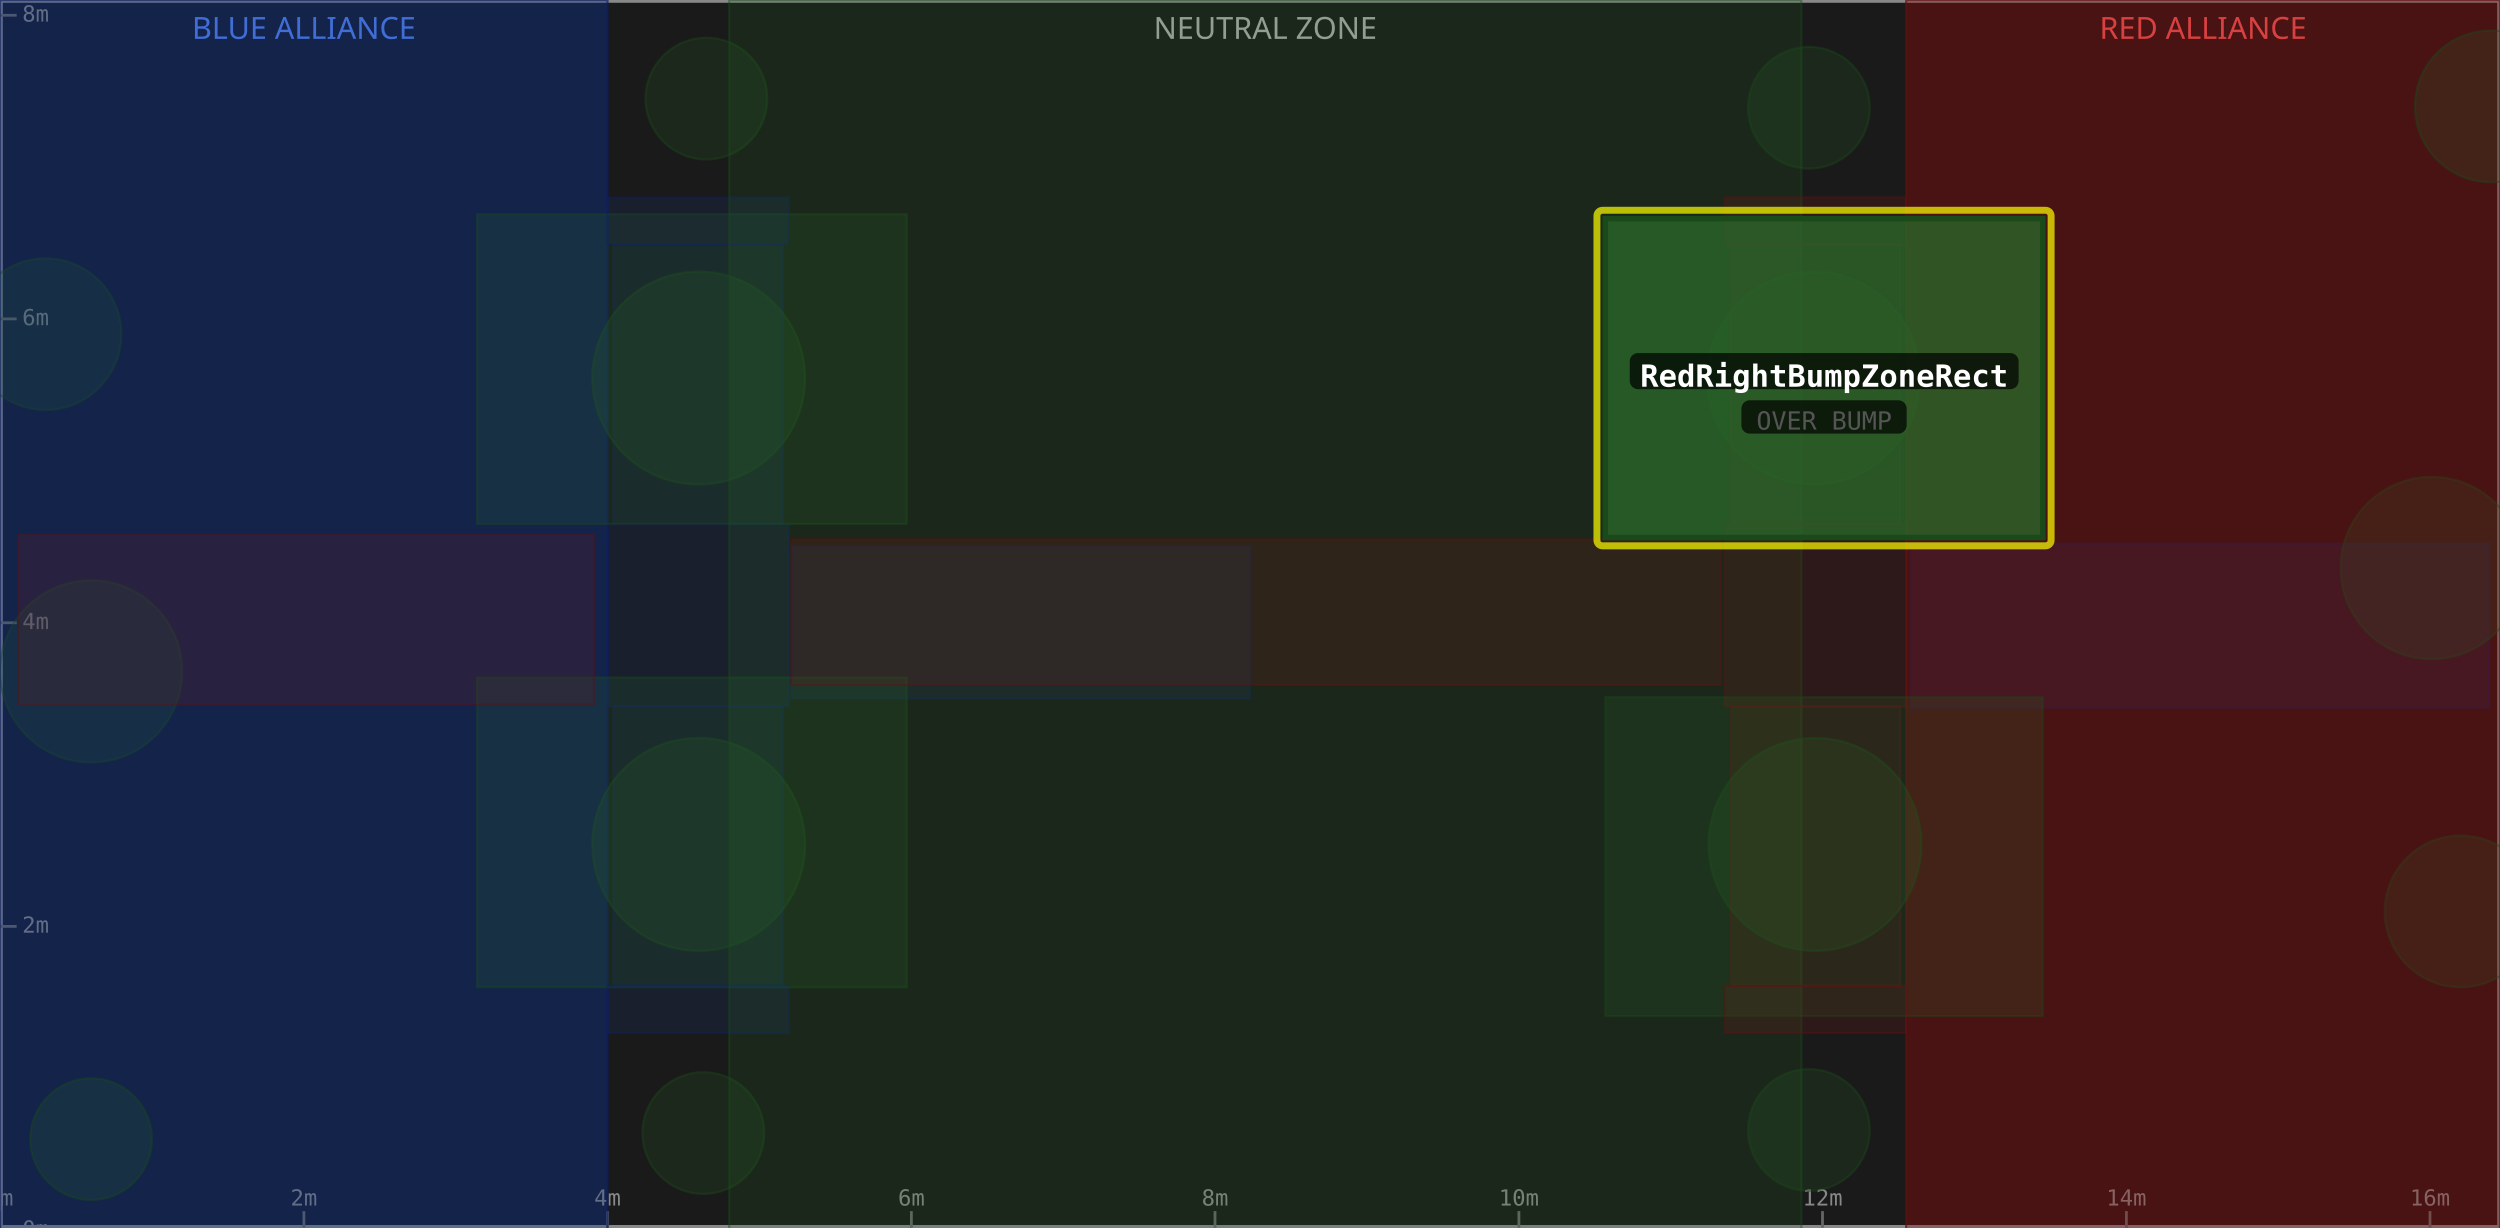
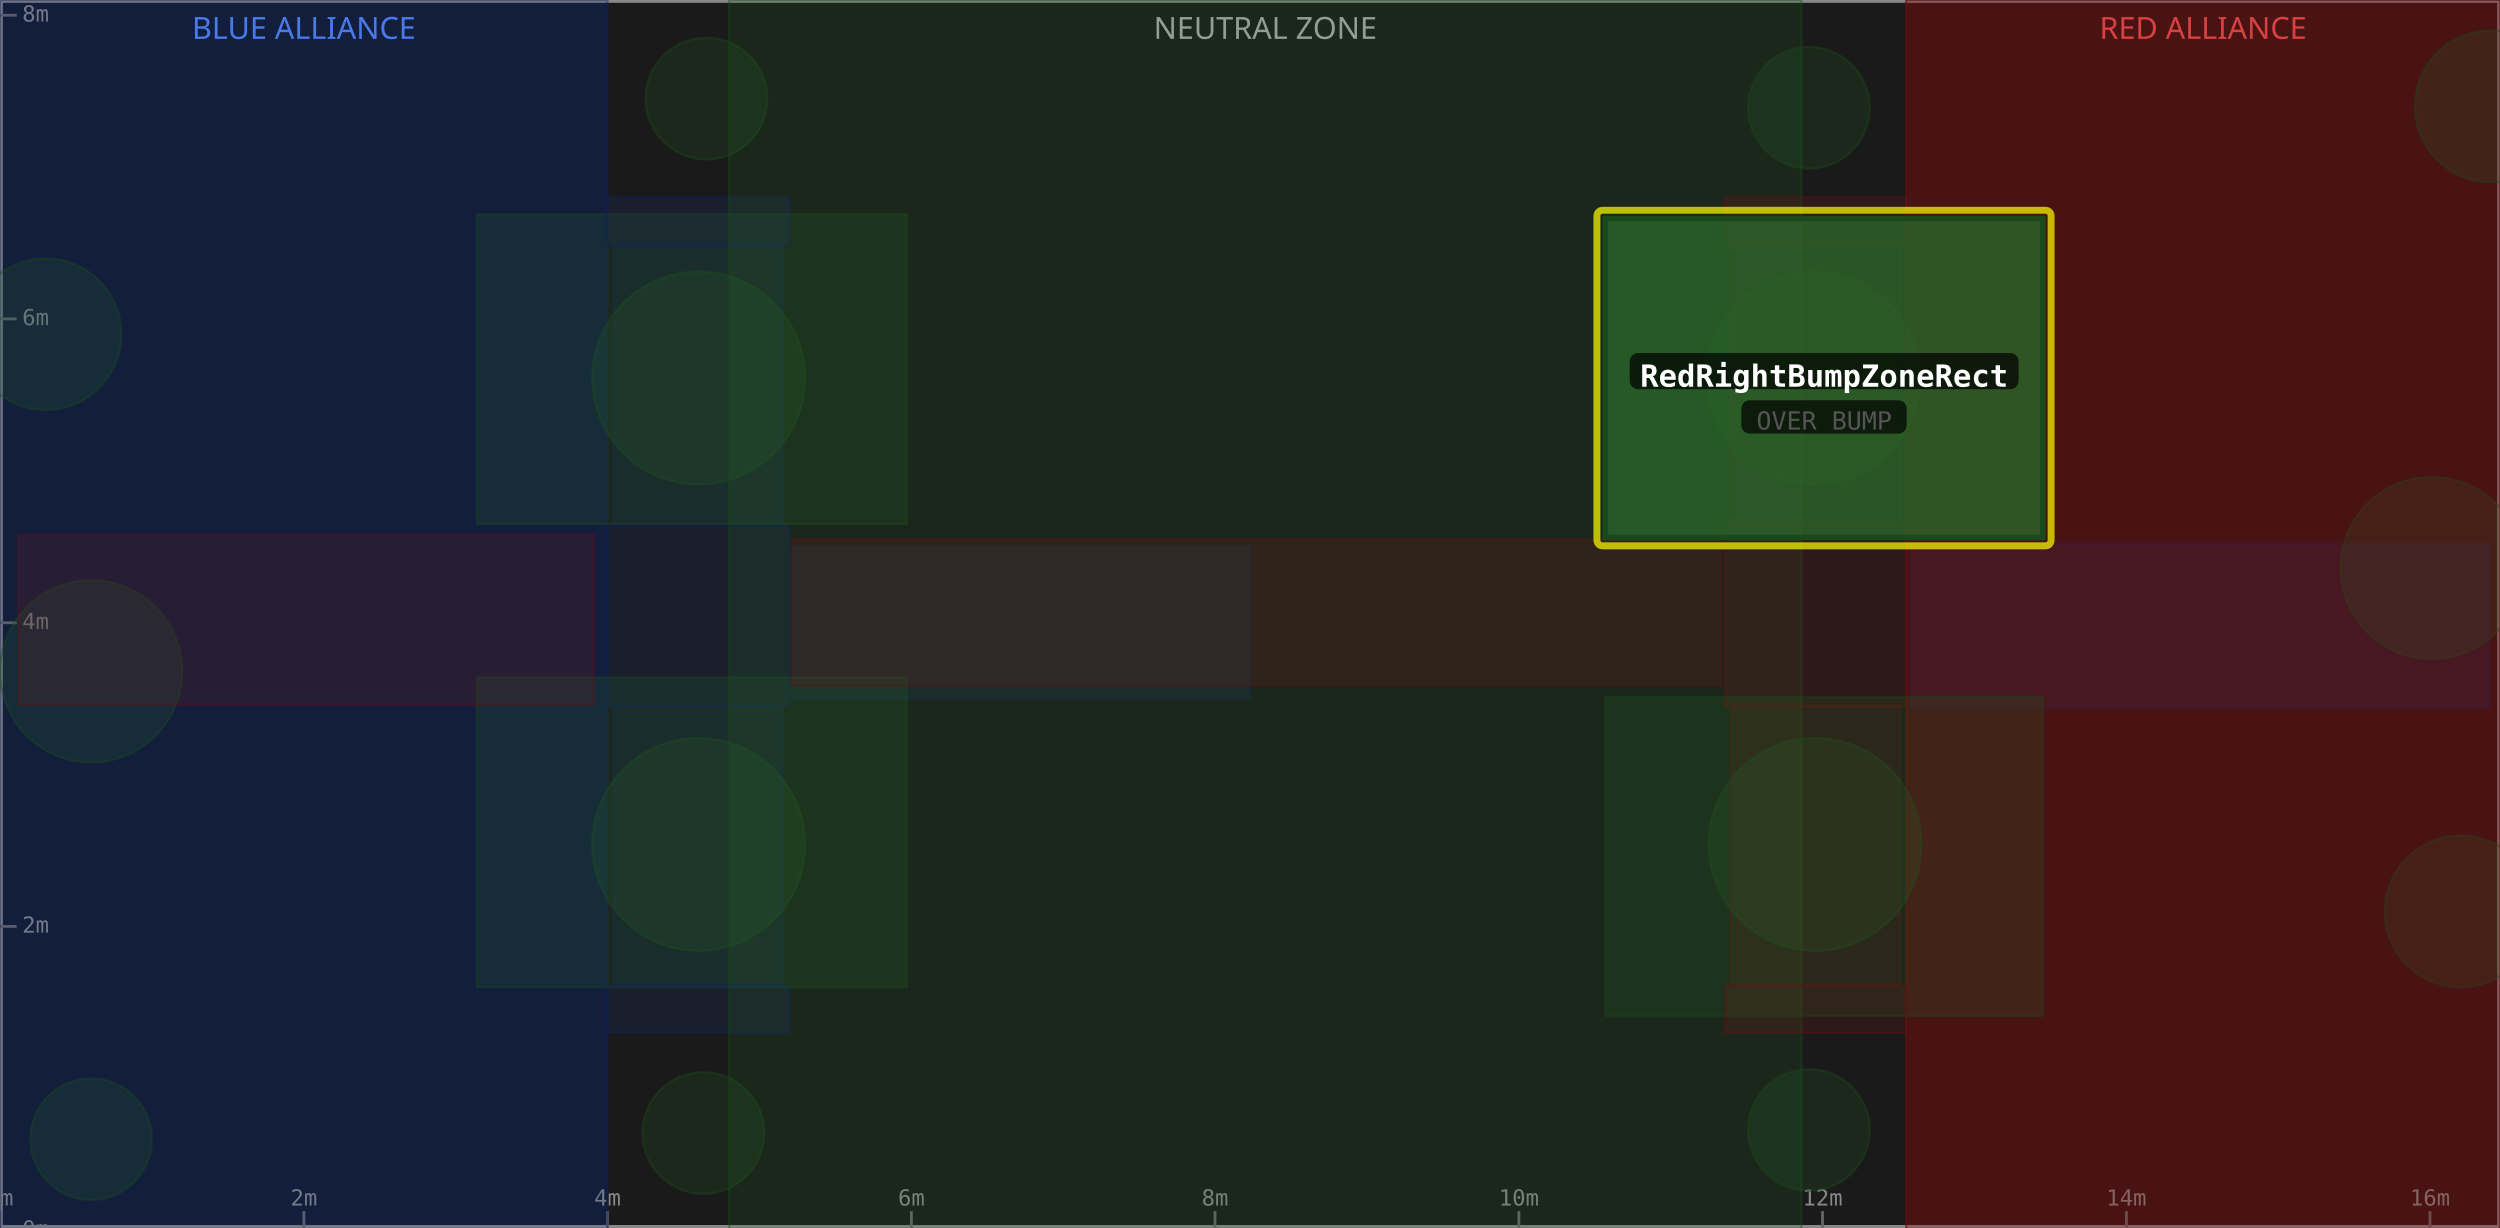
<svg xmlns="http://www.w3.org/2000/svg" width="900" height="442" viewBox="0 0 900 442">
  <rect x="0" y="0" width="900" height="442" fill="#1a1a1a" />
  <rect x="0" y="0" width="218.7" height="442" fill="#0d1a3a" fill-opacity="0.6" />
  <text x="109.4" y="14" text-anchor="middle" font-size="11" fill="#5588ff" font-family="sans-serif">BLUE ALLIANCE</text>
  <rect x="262.5" y="0" width="386.0" height="442" fill="#1a1a1a" fill-opacity="0.6" />
  <text x="455.5" y="14" text-anchor="middle" font-size="11" fill="#aaaaaa" font-family="sans-serif">NEUTRAL ZONE</text>
  <rect x="686.2" y="0" width="213.8" height="442" fill="#3a0d0d" fill-opacity="0.6" />
  <text x="793.1" y="14" text-anchor="middle" font-size="11" fill="#ff5555" font-family="sans-serif">RED ALLIANCE</text>
  <rect x="0" y="0" width="900" height="442" fill="none" stroke="#888888" stroke-width="2" />
  <line x1="0.0" y1="442" x2="0.0" y2="436" stroke="#666" stroke-width="1" />
  <text x="0.0" y="434" text-anchor="middle" font-size="8" fill="#888" font-family="monospace">0m</text>
  <line x1="109.4" y1="442" x2="109.4" y2="436" stroke="#666" stroke-width="1" />
  <text x="109.4" y="434" text-anchor="middle" font-size="8" fill="#888" font-family="monospace">2m</text>
  <line x1="218.7" y1="442" x2="218.7" y2="436" stroke="#666" stroke-width="1" />
  <text x="218.7" y="434" text-anchor="middle" font-size="8" fill="#888" font-family="monospace">4m</text>
  <line x1="328.1" y1="442" x2="328.1" y2="436" stroke="#666" stroke-width="1" />
  <text x="328.1" y="434" text-anchor="middle" font-size="8" fill="#888" font-family="monospace">6m</text>
  <line x1="437.4" y1="442" x2="437.4" y2="436" stroke="#666" stroke-width="1" />
  <text x="437.4" y="434" text-anchor="middle" font-size="8" fill="#888" font-family="monospace">8m</text>
  <line x1="546.8" y1="442" x2="546.8" y2="436" stroke="#666" stroke-width="1" />
  <text x="546.8" y="434" text-anchor="middle" font-size="8" fill="#888" font-family="monospace">10m</text>
  <line x1="656.1" y1="442" x2="656.1" y2="436" stroke="#666" stroke-width="1" />
  <text x="656.1" y="434" text-anchor="middle" font-size="8" fill="#888" font-family="monospace">12m</text>
  <line x1="765.5" y1="442" x2="765.5" y2="436" stroke="#666" stroke-width="1" />
  <text x="765.5" y="434" text-anchor="middle" font-size="8" fill="#888" font-family="monospace">14m</text>
  <line x1="874.8" y1="442" x2="874.8" y2="436" stroke="#666" stroke-width="1" />
  <text x="874.8" y="434" text-anchor="middle" font-size="8" fill="#888" font-family="monospace">16m</text>
  <line x1="0" y1="442.9" x2="6" y2="442.9" stroke="#666" stroke-width="1" />
  <text x="8" y="442.9" dominant-baseline="middle" font-size="8" fill="#888" font-family="monospace">0m</text>
  <line x1="0" y1="333.5" x2="6" y2="333.5" stroke="#666" stroke-width="1" />
  <text x="8" y="333.5" dominant-baseline="middle" font-size="8" fill="#888" font-family="monospace">2m</text>
  <line x1="0" y1="224.2" x2="6" y2="224.2" stroke="#666" stroke-width="1" />
  <text x="8" y="224.2" dominant-baseline="middle" font-size="8" fill="#888" font-family="monospace">4m</text>
  <line x1="0" y1="114.8" x2="6" y2="114.8" stroke="#666" stroke-width="1" />
  <text x="8" y="114.8" dominant-baseline="middle" font-size="8" fill="#888" font-family="monospace">6m</text>
  <line x1="0" y1="5.5" x2="6" y2="5.5" stroke="#666" stroke-width="1" />
  <text x="8" y="5.5" dominant-baseline="middle" font-size="8" fill="#888" font-family="monospace">8m</text>
  <rect x="0.0" y="0.0" width="218.7" height="442.9" fill="#1a3a8a" fill-opacity="0.18" stroke="#0d2060" stroke-width="0.8" stroke-opacity="0.4" />
  <rect x="220.8" y="254.3" width="61.1" height="100.6" fill="#1a3a8a" fill-opacity="0.18" stroke="#0d2060" stroke-width="0.8" stroke-opacity="0.4" />
  <rect x="220.8" y="88.0" width="61.1" height="100.6" fill="#1a3a8a" fill-opacity="0.18" stroke="#0d2060" stroke-width="0.8" stroke-opacity="0.4" />
  <circle cx="32.8" cy="241.7" r="32.8" fill="#2a6a2a" fill-opacity="0.18" stroke="#1a4a1a" stroke-width="0.8" stroke-opacity="0.4" />
  <rect x="687.8" y="195.7" width="208.3" height="59.1" fill="#1a3a8a" fill-opacity="0.18" stroke="#0d2060" stroke-width="0.8" stroke-opacity="0.4" />
  <circle cx="16.4" cy="120.3" r="27.3" fill="#2a6a2a" fill-opacity="0.18" stroke="#1a4a1a" stroke-width="0.8" stroke-opacity="0.4" />
  <rect x="218.7" y="189.0" width="65.3" height="65.3" fill="#1a3a8a" fill-opacity="0.18" stroke="#0d2060" stroke-width="0.8" stroke-opacity="0.4" />
-   <rect x="0.0" y="0.0" width="218.7" height="442.9" fill="#1a3a8a" fill-opacity="0.18" stroke="#0d2060" stroke-width="0.8" stroke-opacity="0.4" />
  <circle cx="251.5" cy="136.1" r="38.3" fill="#2a6a2a" fill-opacity="0.18" stroke="#1a4a1a" stroke-width="0.8" stroke-opacity="0.4" />
  <rect x="171.7" y="77.1" width="154.7" height="111.5" fill="#2a6a2a" fill-opacity="0.18" stroke="#1a4a1a" stroke-width="0.8" stroke-opacity="0.4" />
  <circle cx="254.3" cy="35.5" r="21.9" fill="#2a6a2a" fill-opacity="0.18" stroke="#1a4a1a" stroke-width="0.8" stroke-opacity="0.4" />
  <rect x="284.9" y="196.8" width="165.1" height="54.7" fill="#1a3a8a" fill-opacity="0.18" stroke="#0d2060" stroke-width="0.8" stroke-opacity="0.4" />
  <circle cx="32.8" cy="410.1" r="21.9" fill="#2a6a2a" fill-opacity="0.18" stroke="#1a4a1a" stroke-width="0.8" stroke-opacity="0.4" />
  <circle cx="251.5" cy="304.0" r="38.3" fill="#2a6a2a" fill-opacity="0.18" stroke="#1a4a1a" stroke-width="0.8" stroke-opacity="0.4" />
  <rect x="171.7" y="243.9" width="154.7" height="111.5" fill="#2a6a2a" fill-opacity="0.18" stroke="#1a4a1a" stroke-width="0.8" stroke-opacity="0.4" />
  <circle cx="253.2" cy="407.9" r="21.9" fill="#2a6a2a" fill-opacity="0.18" stroke="#1a4a1a" stroke-width="0.8" stroke-opacity="0.4" />
  <rect x="218.7" y="354.9" width="65.3" height="17.0" fill="#1a3a8a" fill-opacity="0.18" stroke="#0d2060" stroke-width="0.8" stroke-opacity="0.4" />
  <rect x="218.7" y="71.1" width="65.3" height="17.0" fill="#1a3a8a" fill-opacity="0.18" stroke="#0d2060" stroke-width="0.8" stroke-opacity="0.4" />
  <rect x="262.5" y="0.0" width="386.0" height="442.9" fill="#2a6a2a" fill-opacity="0.18" stroke="#1a4a1a" stroke-width="0.8" stroke-opacity="0.4" />
  <rect x="686.2" y="0.0" width="213.8" height="442.9" fill="#8a1a1a" fill-opacity="0.18" stroke="#601010" stroke-width="0.8" stroke-opacity="0.4" />
  <rect x="623.0" y="254.3" width="61.1" height="100.6" fill="#8a1a1a" fill-opacity="0.18" stroke="#601010" stroke-width="0.8" stroke-opacity="0.4" />
  <rect x="623.0" y="88.0" width="61.1" height="100.6" fill="#8a1a1a" fill-opacity="0.18" stroke="#601010" stroke-width="0.8" stroke-opacity="0.4" />
  <circle cx="875.4" cy="204.5" r="32.8" fill="#2a6a2a" fill-opacity="0.18" stroke="#1a4a1a" stroke-width="0.8" stroke-opacity="0.4" />
  <rect x="6.6" y="192.5" width="207.2" height="61.2" fill="#8a1a1a" fill-opacity="0.18" stroke="#601010" stroke-width="0.8" stroke-opacity="0.4" />
  <circle cx="885.8" cy="328.1" r="27.3" fill="#2a6a2a" fill-opacity="0.18" stroke="#1a4a1a" stroke-width="0.8" stroke-opacity="0.4" />
  <rect x="620.9" y="189.0" width="65.3" height="65.3" fill="#8a1a1a" fill-opacity="0.18" stroke="#601010" stroke-width="0.8" stroke-opacity="0.4" />
  <rect x="686.2" y="0.0" width="213.8" height="442.9" fill="#8a1a1a" fill-opacity="0.18" stroke="#601010" stroke-width="0.8" stroke-opacity="0.4" />
  <circle cx="653.4" cy="304.0" r="38.3" fill="#2a6a2a" fill-opacity="0.18" stroke="#1a4a1a" stroke-width="0.8" stroke-opacity="0.4" />
  <rect x="577.9" y="251.0" width="157.5" height="114.8" fill="#2a6a2a" fill-opacity="0.18" stroke="#1a4a1a" stroke-width="0.8" stroke-opacity="0.4" />
  <circle cx="651.2" cy="406.8" r="21.9" fill="#2a6a2a" fill-opacity="0.18" stroke="#1a4a1a" stroke-width="0.8" stroke-opacity="0.4" />
  <rect x="284.9" y="194.1" width="334.6" height="52.5" fill="#8a1a1a" fill-opacity="0.18" stroke="#601010" stroke-width="0.8" stroke-opacity="0.4" />
  <circle cx="896.7" cy="38.3" r="27.3" fill="#2a6a2a" fill-opacity="0.18" stroke="#1a4a1a" stroke-width="0.8" stroke-opacity="0.4" />
  <circle cx="652.9" cy="136.1" r="38.3" fill="#2a6a2a" fill-opacity="0.18" stroke="#1a4a1a" stroke-width="0.8" stroke-opacity="0.4" />
  <circle cx="651.2" cy="38.8" r="21.9" fill="#2a6a2a" fill-opacity="0.18" stroke="#1a4a1a" stroke-width="0.8" stroke-opacity="0.4" />
  <rect x="620.9" y="354.9" width="65.3" height="17.0" fill="#8a1a1a" fill-opacity="0.18" stroke="#601010" stroke-width="0.8" stroke-opacity="0.4" />
  <rect x="620.9" y="71.1" width="65.3" height="17.0" fill="#8a1a1a" fill-opacity="0.18" stroke="#601010" stroke-width="0.8" stroke-opacity="0.4" />
  <rect x="574.9" y="75.7" width="163.5" height="120.8" fill="none" stroke="#ffff00" stroke-width="2.5" stroke-opacity="0.7" rx="2" />
  <rect x="577.9" y="78.7" width="157.5" height="114.8" fill="#2a6a2a" fill-opacity="0.75" stroke="#1a4a1a" stroke-width="2" />
  <rect x="586.7" y="127.1" width="140.0" height="13" rx="3" fill="#000000" fill-opacity="0.7" />
  <text x="656.7" y="136.1" text-anchor="middle" dominant-baseline="middle" font-size="11" font-weight="bold" fill="#ffffff" font-family="monospace">RedRightBumpZoneRect</text>
  <rect x="626.9" y="144.1" width="59.5" height="12" rx="3" fill="#000000" fill-opacity="0.7" />
  <text x="656.7" y="152.1" text-anchor="middle" dominant-baseline="middle" font-size="9" fill="#555555" font-family="monospace">OVER BUMP</text>
</svg>
